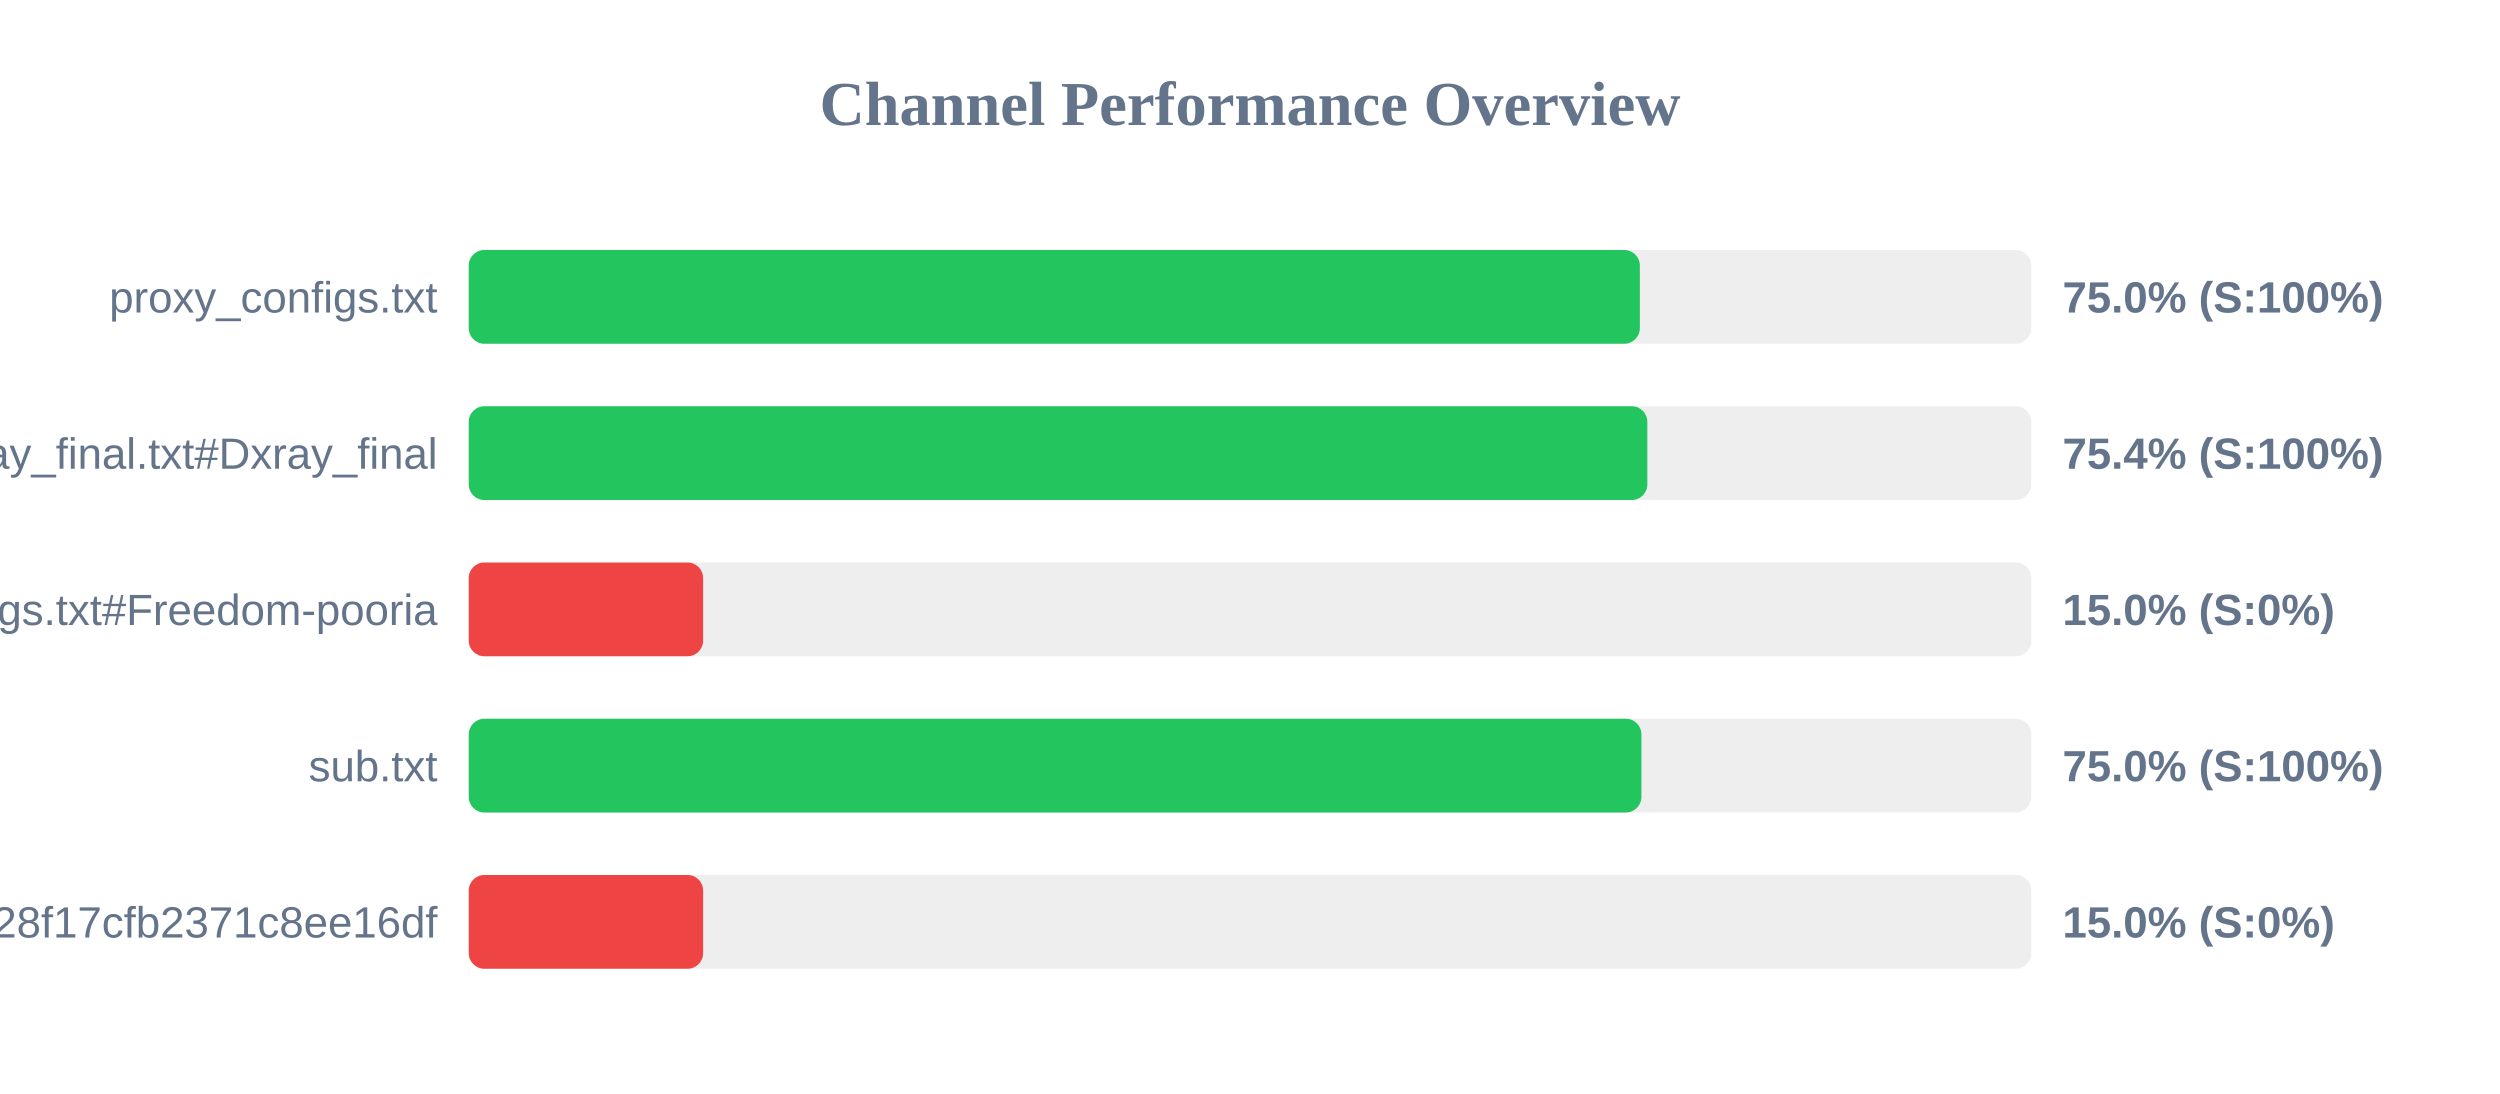
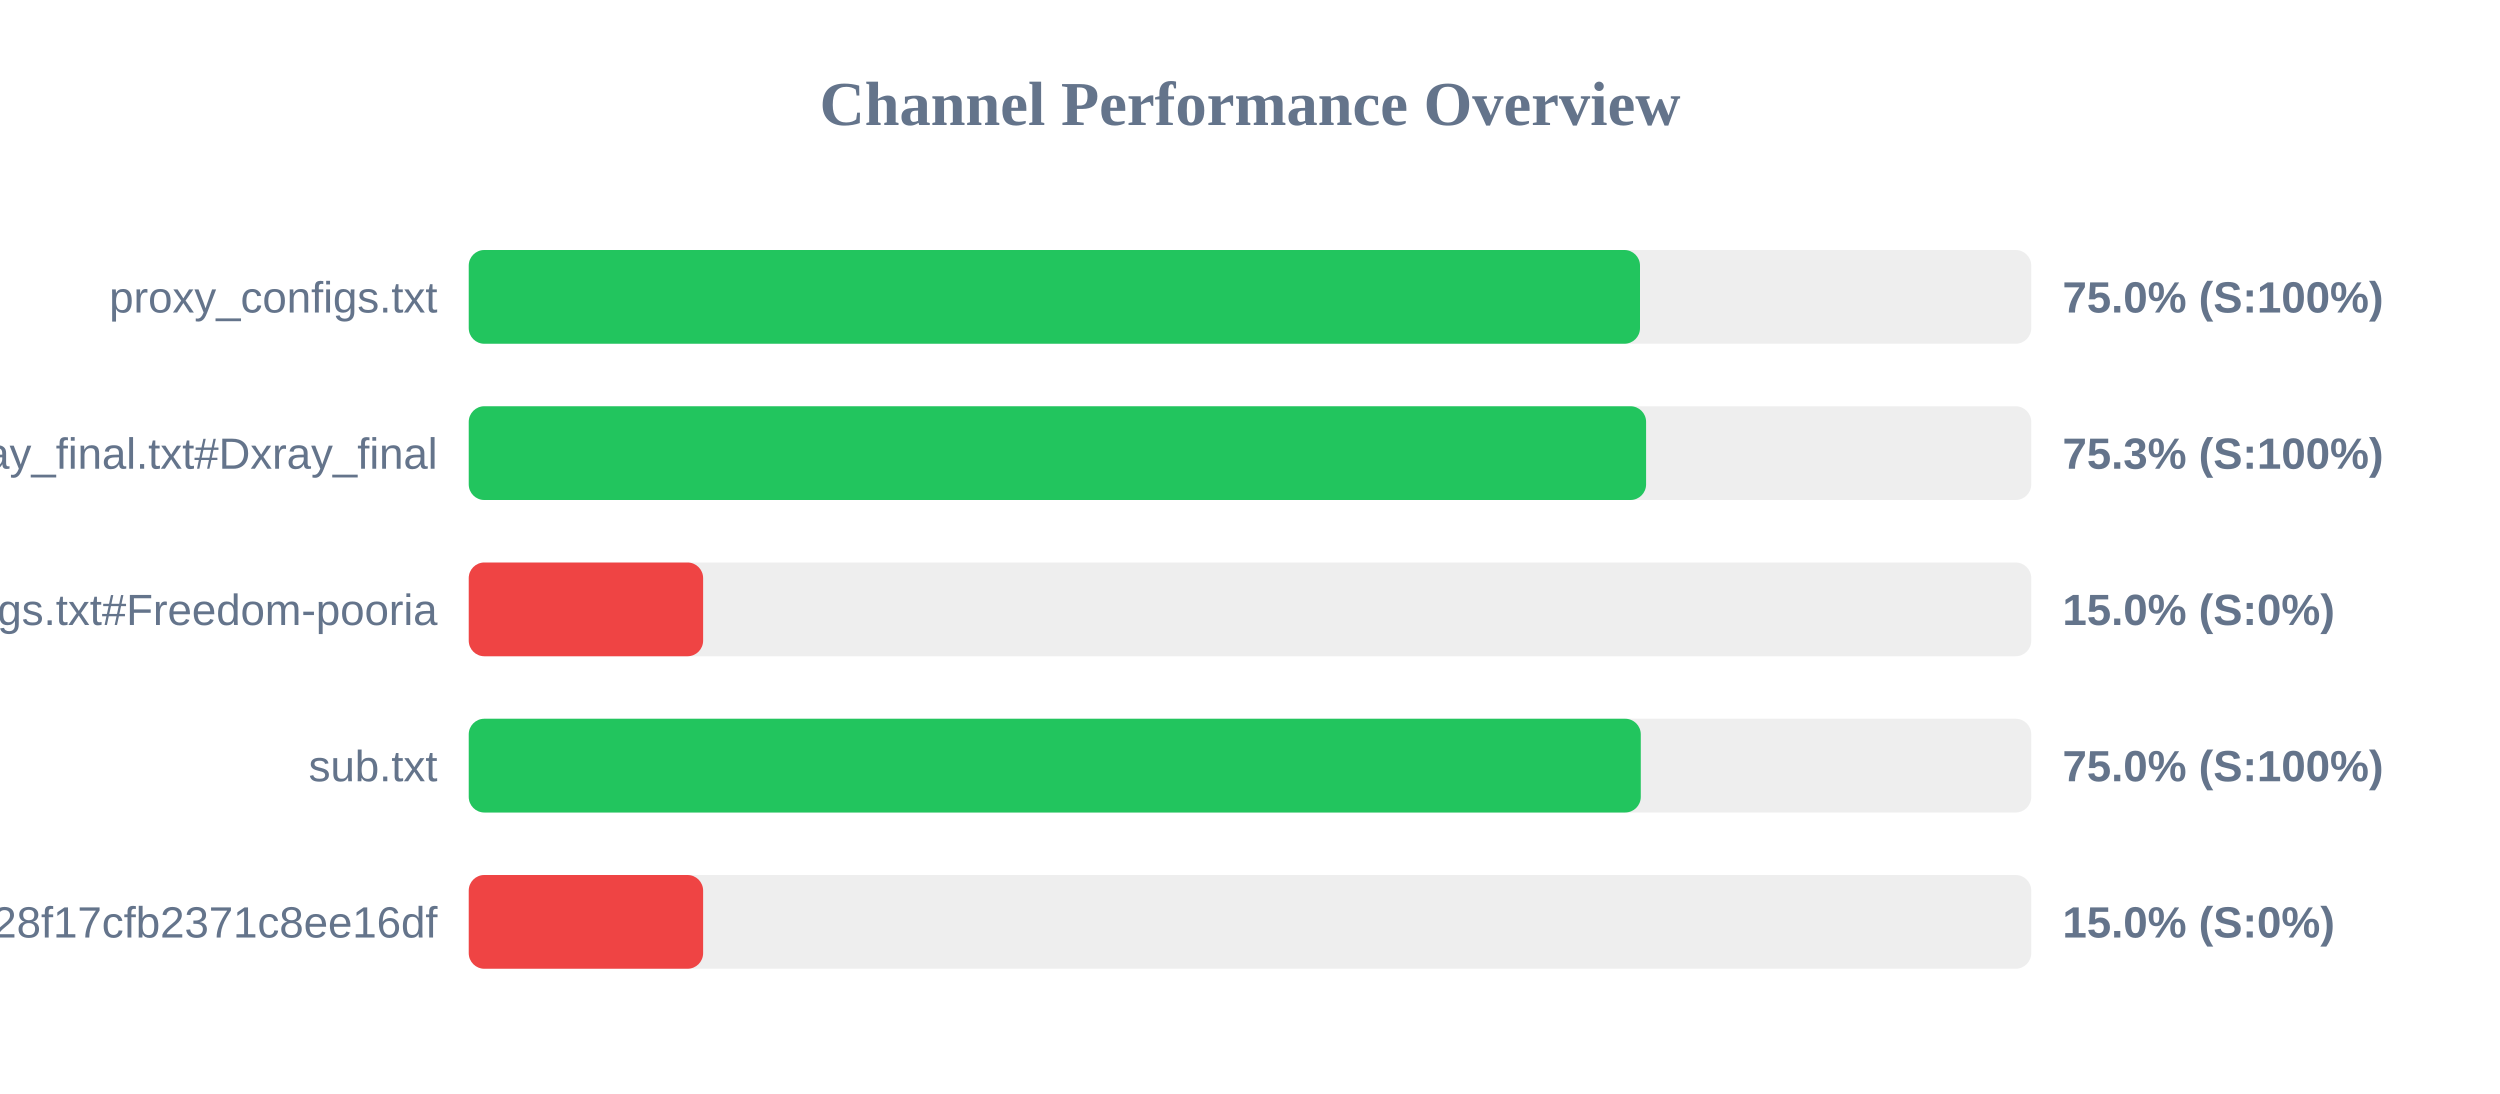
<svg xmlns="http://www.w3.org/2000/svg" width="800" height="350" version="1.1">
  <style>
        .row { font: 14px Arial; fill: #64748b; }
        .score { font: bold 14px Arial; fill: #64748b; }
    </style>
  <text x="400" y="40" text-anchor="middle" font-size="20px" font-weight="bold" fill="#64748b">Channel Performance Overview</text>
  <rect x="150" y="80" width="500" height="30" fill="#eee" rx="5" />
-   <rect x="150" y="80" width="374.75" height="30" fill="#22c55e" rx="5" />
+   <rect x="150" y="80" width="374.8" height="30" fill="#22c55e" rx="5" />
  <text x="140" y="100" text-anchor="end" class="row">proxy_configs.txt</text>
  <text x="660" y="100" text-anchor="start" class="score">75.0% (S:100%)</text>
  <rect x="150" y="130" width="500" height="30" fill="#eee" rx="5" />
-   <rect x="150" y="130" width="377.15" height="30" fill="#22c55e" rx="5" />
+   <rect x="150" y="130" width="376.75" height="30" fill="#22c55e" rx="5" />
  <text x="140" y="150" text-anchor="end" class="row">xray_final.txt#Dxray_final</text>
-   <text x="660" y="150" text-anchor="start" class="score">75.4% (S:100%)</text>
+   <text x="660" y="150" text-anchor="start" class="score">75.3% (S:100%)</text>
  <rect x="150" y="180" width="500" height="30" fill="#eee" rx="5" />
  <rect x="150" y="180" width="75.0" height="30" fill="#ef4444" rx="5" />
  <text x="140" y="200" text-anchor="end" class="row">v2ray_configs.txt#Freedom-pooria</text>
  <text x="660" y="200" text-anchor="start" class="score">15.0% (S:0%)</text>
  <rect x="150" y="230" width="500" height="30" fill="#eee" rx="5" />
-   <rect x="150" y="230" width="375.25" height="30" fill="#22c55e" rx="5" />
+   <rect x="150" y="230" width="375.05" height="30" fill="#22c55e" rx="5" />
  <text x="140" y="250" text-anchor="end" class="row">sub.txt</text>
  <text x="660" y="250" text-anchor="start" class="score">75.0% (S:100%)</text>
  <rect x="150" y="280" width="500" height="30" fill="#eee" rx="5" />
  <rect x="150" y="280" width="75.0" height="30" fill="#ef4444" rx="5" />
  <text x="140" y="300" text-anchor="end" class="row">?token=fedfed7b41b828f17cfb2371c8ee16df</text>
  <text x="660" y="300" text-anchor="start" class="score">15.0% (S:0%)</text>
</svg>
